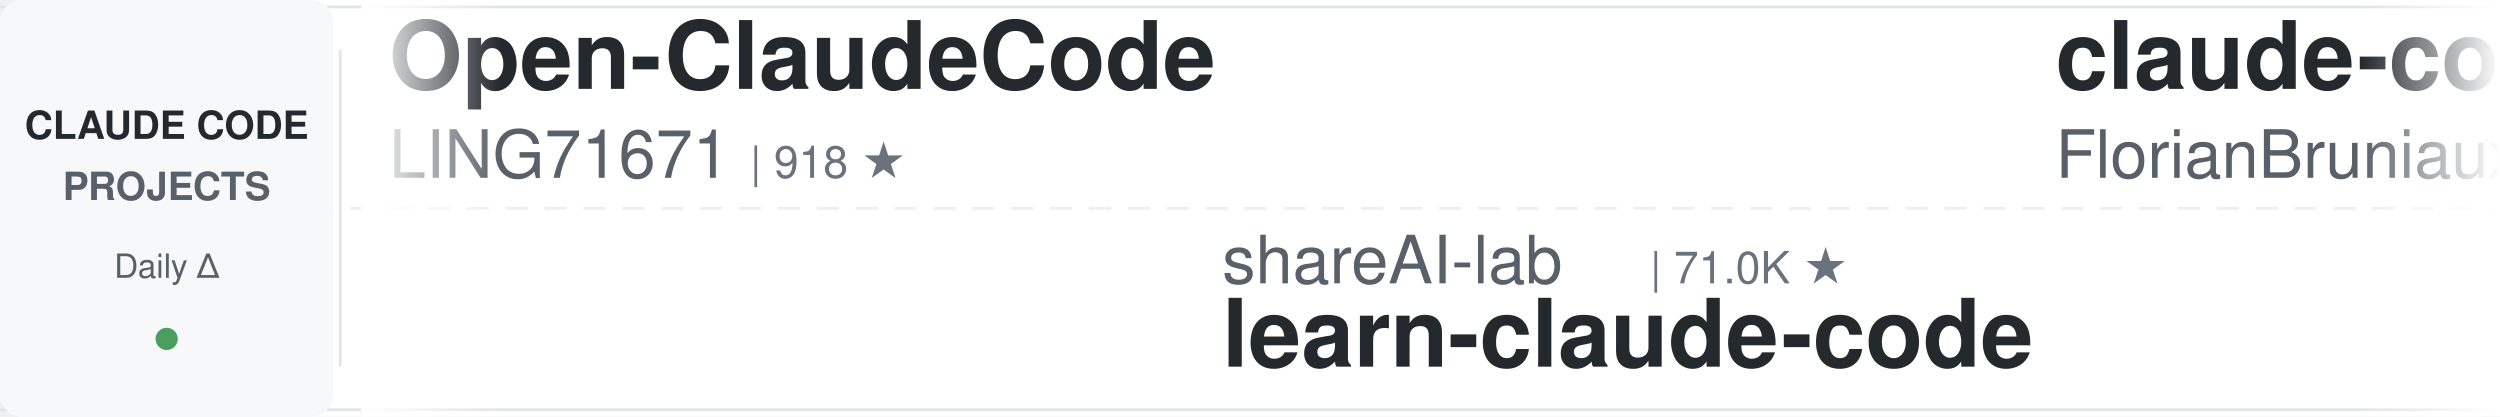
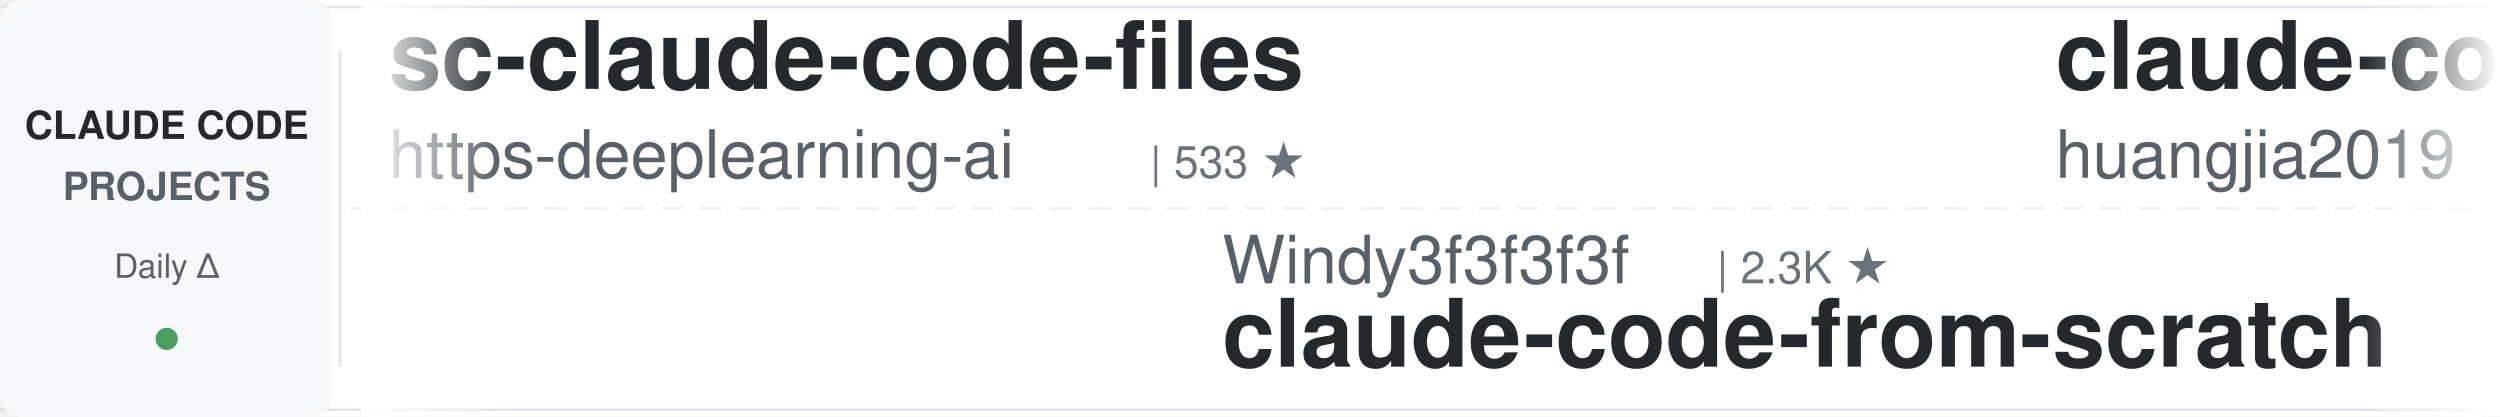
<svg xmlns="http://www.w3.org/2000/svg" width="900" height="150">
  <defs>
    <linearGradient id="leftFade" x1="0%" y1="0%" x2="100%" y2="0%">
      <stop offset="0%" style="stop-color:#ffffff;stop-opacity:1" />
      <stop offset="100%" style="stop-color:#ffffff;stop-opacity:0" />
    </linearGradient>
    <linearGradient id="rightFade" x1="0%" y1="0%" x2="100%" y2="0%">
      <stop offset="0%" style="stop-color:#ffffff;stop-opacity:0" />
      <stop offset="100%" style="stop-color:#ffffff;stop-opacity:1" />
    </linearGradient>
  </defs>
  <rect width="900" height="150" fill="#ffffff" rx="8" />
  <rect x="0" y="2" width="900" height="1" fill="#e1e4e8" />
  <rect x="0" y="147" width="900" height="1" fill="#e1e4e8" />
  <line x1="0" y1="75" x2="900" y2="75" stroke="#e1e4e8" stroke-width="1" stroke-dasharray="8 6" opacity="0.6" />
  <rect x="0" y="0" width="120" height="150" fill="#f6f8fa" rx="8" />
  <text x="60" y="50" font-family="-apple-system, BlinkMacSystemFont, 'Segoe UI', Helvetica, Arial, sans-serif" font-size="14" font-weight="600" fill="#24292e" text-anchor="middle">CLAUDE CODE</text>
  <text x="60" y="72" font-family="-apple-system, BlinkMacSystemFont, 'Segoe UI', Helvetica, Arial, sans-serif" font-size="14" font-weight="600" fill="#586069" text-anchor="middle">PROJECTS</text>
  <text x="60" y="100" font-family="-apple-system, BlinkMacSystemFont, 'Segoe UI', Helvetica, Arial, sans-serif" font-size="12" font-weight="500" fill="#586069" text-anchor="middle">Daily Δ</text>
  <circle cx="60" cy="122" r="4" fill="#22863a" opacity="0.8" />
  <rect x="122" y="18" width="1" height="114" fill="#e1e4e8" />
  <clipPath id="tickerClip">
    <rect x="130" y="0" width="770" height="150" />
  </clipPath>
  <g clip-path="url(#tickerClip)">
    <g id="tickerItems">
      <animateTransform attributeName="transform" attributeType="XML" type="translate" from="0 0" to="-3000 0" dur="54s" repeatCount="indefinite" />
      <g transform="translate(0, 0)">
-         <text x="140" y="32" font-family="-apple-system, BlinkMacSystemFont, 'Segoe UI', Helvetica, Arial, sans-serif" font-size="34" font-weight="600" fill="#24292e">Open-ClaudeCode</text>
-         <text x="140" y="64" font-family="-apple-system, BlinkMacSystemFont, 'Segoe UI', Helvetica, Arial, sans-serif" font-size="24" font-weight="400" fill="#586069">LING71671</text>
-         <text x="270" y="64" font-family="-apple-system, BlinkMacSystemFont, 'Segoe UI', Helvetica, Arial, sans-serif" font-size="16" font-weight="500" fill="#6a737d">| 918 ★</text>
+         <text x="140" y="32" font-family="-apple-system, BlinkMacSystemFont, 'Segoe UI', Helvetica, Arial, sans-serif" font-size="34" font-weight="600" fill="#24292e">sc-claude-code-files</text>
+         <text x="140" y="64" font-family="-apple-system, BlinkMacSystemFont, 'Segoe UI', Helvetica, Arial, sans-serif" font-size="24" font-weight="400" fill="#586069">https-deeplearning-ai</text>
+         <text x="414" y="64" font-family="-apple-system, BlinkMacSystemFont, 'Segoe UI', Helvetica, Arial, sans-serif" font-size="16" font-weight="500" fill="#6a737d">| 533 ★</text>
      </g>
      <g transform="translate(300, 0)">
-         <text x="140" y="102" font-family="-apple-system, BlinkMacSystemFont, 'Segoe UI', Helvetica, Arial, sans-serif" font-size="24" font-weight="400" fill="#586069">shareAI-lab</text>
-         <text x="294" y="102" font-family="-apple-system, BlinkMacSystemFont, 'Segoe UI', Helvetica, Arial, sans-serif" font-size="16" font-weight="500" fill="#6a737d">| 71.0K ★</text>
-         <text x="140" y="132" font-family="-apple-system, BlinkMacSystemFont, 'Segoe UI', Helvetica, Arial, sans-serif" font-size="34" font-weight="600" fill="#24292e">learn-claude-code</text>
+         <text x="140" y="102" font-family="-apple-system, BlinkMacSystemFont, 'Segoe UI', Helvetica, Arial, sans-serif" font-size="24" font-weight="400" fill="#586069">Windy3f3f3f3f</text>
+         <text x="318" y="102" font-family="-apple-system, BlinkMacSystemFont, 'Segoe UI', Helvetica, Arial, sans-serif" font-size="16" font-weight="500" fill="#6a737d">| 2.3K ★</text>
+         <text x="140" y="132" font-family="-apple-system, BlinkMacSystemFont, 'Segoe UI', Helvetica, Arial, sans-serif" font-size="34" font-weight="600" fill="#24292e">claude-code-from-scratch</text>
      </g>
      <g transform="translate(600, 0)">
-         <text x="140" y="32" font-family="-apple-system, BlinkMacSystemFont, 'Segoe UI', Helvetica, Arial, sans-serif" font-size="34" font-weight="600" fill="#24292e">claude-code-ultimate-gui...</text>
-         <text x="140" y="64" font-family="-apple-system, BlinkMacSystemFont, 'Segoe UI', Helvetica, Arial, sans-serif" font-size="24" font-weight="400" fill="#586069">FlorianBruniaux</text>
-         <text x="342" y="64" font-family="-apple-system, BlinkMacSystemFont, 'Segoe UI', Helvetica, Arial, sans-serif" font-size="16" font-weight="500" fill="#6a737d">| 5.4K ★</text>
+         <text x="140" y="32" font-family="-apple-system, BlinkMacSystemFont, 'Segoe UI', Helvetica, Arial, sans-serif" font-size="34" font-weight="600" fill="#24292e">claude-code-engineering</text>
+         <text x="140" y="64" font-family="-apple-system, BlinkMacSystemFont, 'Segoe UI', Helvetica, Arial, sans-serif" font-size="24" font-weight="400" fill="#586069">huangjia2019</text>
+         <text x="306" y="64" font-family="-apple-system, BlinkMacSystemFont, 'Segoe UI', Helvetica, Arial, sans-serif" font-size="16" font-weight="500" fill="#6a737d">| 978 ★</text>
      </g>
      <g transform="translate(900, 0)">
-         <text x="140" y="102" font-family="-apple-system, BlinkMacSystemFont, 'Segoe UI', Helvetica, Arial, sans-serif" font-size="24" font-weight="400" fill="#586069">zebbern</text>
-         <text x="246" y="102" font-family="-apple-system, BlinkMacSystemFont, 'Segoe UI', Helvetica, Arial, sans-serif" font-size="16" font-weight="500" fill="#6a737d">| 4.4K ★</text>
-         <text x="140" y="132" font-family="-apple-system, BlinkMacSystemFont, 'Segoe UI', Helvetica, Arial, sans-serif" font-size="34" font-weight="600" fill="#24292e">claude-code-guide</text>
+         <text x="140" y="102" font-family="-apple-system, BlinkMacSystemFont, 'Segoe UI', Helvetica, Arial, sans-serif" font-size="24" font-weight="400" fill="#586069">anthropics</text>
+         <text x="282" y="102" font-family="-apple-system, BlinkMacSystemFont, 'Segoe UI', Helvetica, Arial, sans-serif" font-size="16" font-weight="500" fill="#6a737d">| 161.2K ★</text>
+         <text x="140" y="132" font-family="-apple-system, BlinkMacSystemFont, 'Segoe UI', Helvetica, Arial, sans-serif" font-size="34" font-weight="600" fill="#24292e">skills</text>
      </g>
      <g transform="translate(1200, 0)">
-         <text x="140" y="32" font-family="-apple-system, BlinkMacSystemFont, 'Segoe UI', Helvetica, Arial, sans-serif" font-size="34" font-weight="600" fill="#24292e">claude-code-video-toolki...</text>
-         <text x="140" y="64" font-family="-apple-system, BlinkMacSystemFont, 'Segoe UI', Helvetica, Arial, sans-serif" font-size="24" font-weight="400" fill="#586069">digitalsamba</text>
-         <text x="306" y="64" font-family="-apple-system, BlinkMacSystemFont, 'Segoe UI', Helvetica, Arial, sans-serif" font-size="16" font-weight="500" fill="#6a737d">| 1.7K ★</text>
+         <text x="140" y="32" font-family="-apple-system, BlinkMacSystemFont, 'Segoe UI', Helvetica, Arial, sans-serif" font-size="34" font-weight="600" fill="#24292e">Claude-Code-Source-Study</text>
+         <text x="140" y="64" font-family="-apple-system, BlinkMacSystemFont, 'Segoe UI', Helvetica, Arial, sans-serif" font-size="24" font-weight="400" fill="#586069">luyao618</text>
+         <text x="258" y="64" font-family="-apple-system, BlinkMacSystemFont, 'Segoe UI', Helvetica, Arial, sans-serif" font-size="16" font-weight="500" fill="#6a737d">| 1.6K ★</text>
      </g>
      <g transform="translate(1500, 0)">
-         <text x="140" y="102" font-family="-apple-system, BlinkMacSystemFont, 'Segoe UI', Helvetica, Arial, sans-serif" font-size="24" font-weight="400" fill="#586069">ding113</text>
-         <text x="246" y="102" font-family="-apple-system, BlinkMacSystemFont, 'Segoe UI', Helvetica, Arial, sans-serif" font-size="16" font-weight="500" fill="#6a737d">| 3.2K ★</text>
-         <text x="140" y="132" font-family="-apple-system, BlinkMacSystemFont, 'Segoe UI', Helvetica, Arial, sans-serif" font-size="34" font-weight="600" fill="#24292e">claude-code-hub</text>
+         <text x="140" y="102" font-family="-apple-system, BlinkMacSystemFont, 'Segoe UI', Helvetica, Arial, sans-serif" font-size="24" font-weight="400" fill="#586069">oboard</text>
+         <text x="234" y="102" font-family="-apple-system, BlinkMacSystemFont, 'Segoe UI', Helvetica, Arial, sans-serif" font-size="16" font-weight="500" fill="#6a737d">| 3.3K ★</text>
+         <text x="140" y="132" font-family="-apple-system, BlinkMacSystemFont, 'Segoe UI', Helvetica, Arial, sans-serif" font-size="34" font-weight="600" fill="#24292e">claude-code-rev</text>
      </g>
      <g transform="translate(1800, 0)">
-         <text x="140" y="32" font-family="-apple-system, BlinkMacSystemFont, 'Segoe UI', Helvetica, Arial, sans-serif" font-size="34" font-weight="600" fill="#24292e">claude-code-rust</text>
-         <text x="140" y="64" font-family="-apple-system, BlinkMacSystemFont, 'Segoe UI', Helvetica, Arial, sans-serif" font-size="24" font-weight="400" fill="#586069">lorryjovens-hub</text>
-         <text x="342" y="64" font-family="-apple-system, BlinkMacSystemFont, 'Segoe UI', Helvetica, Arial, sans-serif" font-size="16" font-weight="500" fill="#6a737d">| 1.7K ★</text>
+         <text x="140" y="32" font-family="-apple-system, BlinkMacSystemFont, 'Segoe UI', Helvetica, Arial, sans-serif" font-size="34" font-weight="600" fill="#24292e">claude-code-source-build</text>
+         <text x="140" y="64" font-family="-apple-system, BlinkMacSystemFont, 'Segoe UI', Helvetica, Arial, sans-serif" font-size="24" font-weight="400" fill="#586069">andrew-kramer-inno</text>
+         <text x="378" y="64" font-family="-apple-system, BlinkMacSystemFont, 'Segoe UI', Helvetica, Arial, sans-serif" font-size="16" font-weight="500" fill="#6a737d">| 595 ★</text>
      </g>
      <g transform="translate(2100, 0)">
-         <text x="140" y="102" font-family="-apple-system, BlinkMacSystemFont, 'Segoe UI', Helvetica, Arial, sans-serif" font-size="24" font-weight="400" fill="#586069">lintsinghua</text>
-         <text x="294" y="102" font-family="-apple-system, BlinkMacSystemFont, 'Segoe UI', Helvetica, Arial, sans-serif" font-size="16" font-weight="500" fill="#6a737d">| 3.9K ★</text>
-         <text x="140" y="132" font-family="-apple-system, BlinkMacSystemFont, 'Segoe UI', Helvetica, Arial, sans-serif" font-size="34" font-weight="600" fill="#24292e">claude-code-book</text>
+         <text x="140" y="102" font-family="-apple-system, BlinkMacSystemFont, 'Segoe UI', Helvetica, Arial, sans-serif" font-size="24" font-weight="400" fill="#586069">Pimzino</text>
+         <text x="246" y="102" font-family="-apple-system, BlinkMacSystemFont, 'Segoe UI', Helvetica, Arial, sans-serif" font-size="16" font-weight="500" fill="#6a737d">| 3.8K ★</text>
+         <text x="140" y="132" font-family="-apple-system, BlinkMacSystemFont, 'Segoe UI', Helvetica, Arial, sans-serif" font-size="34" font-weight="600" fill="#24292e">claude-code-spec-workflo...</text>
      </g>
      <g transform="translate(2400, 0)">
-         <text x="140" y="32" font-family="-apple-system, BlinkMacSystemFont, 'Segoe UI', Helvetica, Arial, sans-serif" font-size="34" font-weight="600" fill="#24292e">claude-code-cli</text>
-         <text x="140" y="64" font-family="-apple-system, BlinkMacSystemFont, 'Segoe UI', Helvetica, Arial, sans-serif" font-size="24" font-weight="400" fill="#586069">huangserva</text>
-         <text x="282" y="64" font-family="-apple-system, BlinkMacSystemFont, 'Segoe UI', Helvetica, Arial, sans-serif" font-size="16" font-weight="500" fill="#6a737d">| 619 ★</text>
+         <text x="140" y="32" font-family="-apple-system, BlinkMacSystemFont, 'Segoe UI', Helvetica, Arial, sans-serif" font-size="34" font-weight="600" fill="#24292e">edmunds-claude-code</text>
+         <text x="140" y="64" font-family="-apple-system, BlinkMacSystemFont, 'Segoe UI', Helvetica, Arial, sans-serif" font-size="24" font-weight="400" fill="#586069">edmund-io</text>
+         <text x="270" y="64" font-family="-apple-system, BlinkMacSystemFont, 'Segoe UI', Helvetica, Arial, sans-serif" font-size="16" font-weight="500" fill="#6a737d">| 1.5K ★</text>
      </g>
      <g transform="translate(2700, 0)">
-         <text x="140" y="102" font-family="-apple-system, BlinkMacSystemFont, 'Segoe UI', Helvetica, Arial, sans-serif" font-size="24" font-weight="400" fill="#586069">SeemSeam</text>
-         <text x="258" y="102" font-family="-apple-system, BlinkMacSystemFont, 'Segoe UI', Helvetica, Arial, sans-serif" font-size="16" font-weight="500" fill="#6a737d">| 3.3K ★</text>
-         <text x="140" y="132" font-family="-apple-system, BlinkMacSystemFont, 'Segoe UI', Helvetica, Arial, sans-serif" font-size="34" font-weight="600" fill="#24292e">claude_codex_bridge</text>
+         <text x="140" y="102" font-family="-apple-system, BlinkMacSystemFont, 'Segoe UI', Helvetica, Arial, sans-serif" font-size="24" font-weight="400" fill="#586069">RichardAtCT</text>
+         <text x="294" y="102" font-family="-apple-system, BlinkMacSystemFont, 'Segoe UI', Helvetica, Arial, sans-serif" font-size="16" font-weight="500" fill="#6a737d">| 2.7K ★</text>
+         <text x="140" y="132" font-family="-apple-system, BlinkMacSystemFont, 'Segoe UI', Helvetica, Arial, sans-serif" font-size="34" font-weight="600" fill="#24292e">claude-code-telegram</text>
      </g>
      <g transform="translate(3000, 0)">
-         <text x="140" y="32" font-family="-apple-system, BlinkMacSystemFont, 'Segoe UI', Helvetica, Arial, sans-serif" font-size="34" font-weight="600" fill="#24292e">Open-ClaudeCode</text>
-         <text x="140" y="64" font-family="-apple-system, BlinkMacSystemFont, 'Segoe UI', Helvetica, Arial, sans-serif" font-size="24" font-weight="400" fill="#586069">LING71671</text>
-         <text x="270" y="64" font-family="-apple-system, BlinkMacSystemFont, 'Segoe UI', Helvetica, Arial, sans-serif" font-size="16" font-weight="500" fill="#6a737d">| 918 ★</text>
+         <text x="140" y="32" font-family="-apple-system, BlinkMacSystemFont, 'Segoe UI', Helvetica, Arial, sans-serif" font-size="34" font-weight="600" fill="#24292e">sc-claude-code-files</text>
+         <text x="140" y="64" font-family="-apple-system, BlinkMacSystemFont, 'Segoe UI', Helvetica, Arial, sans-serif" font-size="24" font-weight="400" fill="#586069">https-deeplearning-ai</text>
+         <text x="414" y="64" font-family="-apple-system, BlinkMacSystemFont, 'Segoe UI', Helvetica, Arial, sans-serif" font-size="16" font-weight="500" fill="#6a737d">| 533 ★</text>
      </g>
      <g transform="translate(3300, 0)">
-         <text x="140" y="102" font-family="-apple-system, BlinkMacSystemFont, 'Segoe UI', Helvetica, Arial, sans-serif" font-size="24" font-weight="400" fill="#586069">shareAI-lab</text>
-         <text x="294" y="102" font-family="-apple-system, BlinkMacSystemFont, 'Segoe UI', Helvetica, Arial, sans-serif" font-size="16" font-weight="500" fill="#6a737d">| 71.0K ★</text>
-         <text x="140" y="132" font-family="-apple-system, BlinkMacSystemFont, 'Segoe UI', Helvetica, Arial, sans-serif" font-size="34" font-weight="600" fill="#24292e">learn-claude-code</text>
+         <text x="140" y="102" font-family="-apple-system, BlinkMacSystemFont, 'Segoe UI', Helvetica, Arial, sans-serif" font-size="24" font-weight="400" fill="#586069">Windy3f3f3f3f</text>
+         <text x="318" y="102" font-family="-apple-system, BlinkMacSystemFont, 'Segoe UI', Helvetica, Arial, sans-serif" font-size="16" font-weight="500" fill="#6a737d">| 2.3K ★</text>
+         <text x="140" y="132" font-family="-apple-system, BlinkMacSystemFont, 'Segoe UI', Helvetica, Arial, sans-serif" font-size="34" font-weight="600" fill="#24292e">claude-code-from-scratch</text>
      </g>
      <g transform="translate(3600, 0)">
-         <text x="140" y="32" font-family="-apple-system, BlinkMacSystemFont, 'Segoe UI', Helvetica, Arial, sans-serif" font-size="34" font-weight="600" fill="#24292e">claude-code-ultimate-gui...</text>
-         <text x="140" y="64" font-family="-apple-system, BlinkMacSystemFont, 'Segoe UI', Helvetica, Arial, sans-serif" font-size="24" font-weight="400" fill="#586069">FlorianBruniaux</text>
-         <text x="342" y="64" font-family="-apple-system, BlinkMacSystemFont, 'Segoe UI', Helvetica, Arial, sans-serif" font-size="16" font-weight="500" fill="#6a737d">| 5.4K ★</text>
+         <text x="140" y="32" font-family="-apple-system, BlinkMacSystemFont, 'Segoe UI', Helvetica, Arial, sans-serif" font-size="34" font-weight="600" fill="#24292e">claude-code-engineering</text>
+         <text x="140" y="64" font-family="-apple-system, BlinkMacSystemFont, 'Segoe UI', Helvetica, Arial, sans-serif" font-size="24" font-weight="400" fill="#586069">huangjia2019</text>
+         <text x="306" y="64" font-family="-apple-system, BlinkMacSystemFont, 'Segoe UI', Helvetica, Arial, sans-serif" font-size="16" font-weight="500" fill="#6a737d">| 978 ★</text>
      </g>
      <g transform="translate(3900, 0)">
-         <text x="140" y="102" font-family="-apple-system, BlinkMacSystemFont, 'Segoe UI', Helvetica, Arial, sans-serif" font-size="24" font-weight="400" fill="#586069">zebbern</text>
-         <text x="246" y="102" font-family="-apple-system, BlinkMacSystemFont, 'Segoe UI', Helvetica, Arial, sans-serif" font-size="16" font-weight="500" fill="#6a737d">| 4.4K ★</text>
-         <text x="140" y="132" font-family="-apple-system, BlinkMacSystemFont, 'Segoe UI', Helvetica, Arial, sans-serif" font-size="34" font-weight="600" fill="#24292e">claude-code-guide</text>
+         <text x="140" y="102" font-family="-apple-system, BlinkMacSystemFont, 'Segoe UI', Helvetica, Arial, sans-serif" font-size="24" font-weight="400" fill="#586069">anthropics</text>
+         <text x="282" y="102" font-family="-apple-system, BlinkMacSystemFont, 'Segoe UI', Helvetica, Arial, sans-serif" font-size="16" font-weight="500" fill="#6a737d">| 161.2K ★</text>
+         <text x="140" y="132" font-family="-apple-system, BlinkMacSystemFont, 'Segoe UI', Helvetica, Arial, sans-serif" font-size="34" font-weight="600" fill="#24292e">skills</text>
      </g>
    </g>
  </g>
  <rect x="130" y="0" width="50" height="150" fill="url(#leftFade)" />
  <rect x="850" y="0" width="50" height="150" fill="url(#rightFade)" />
</svg>
